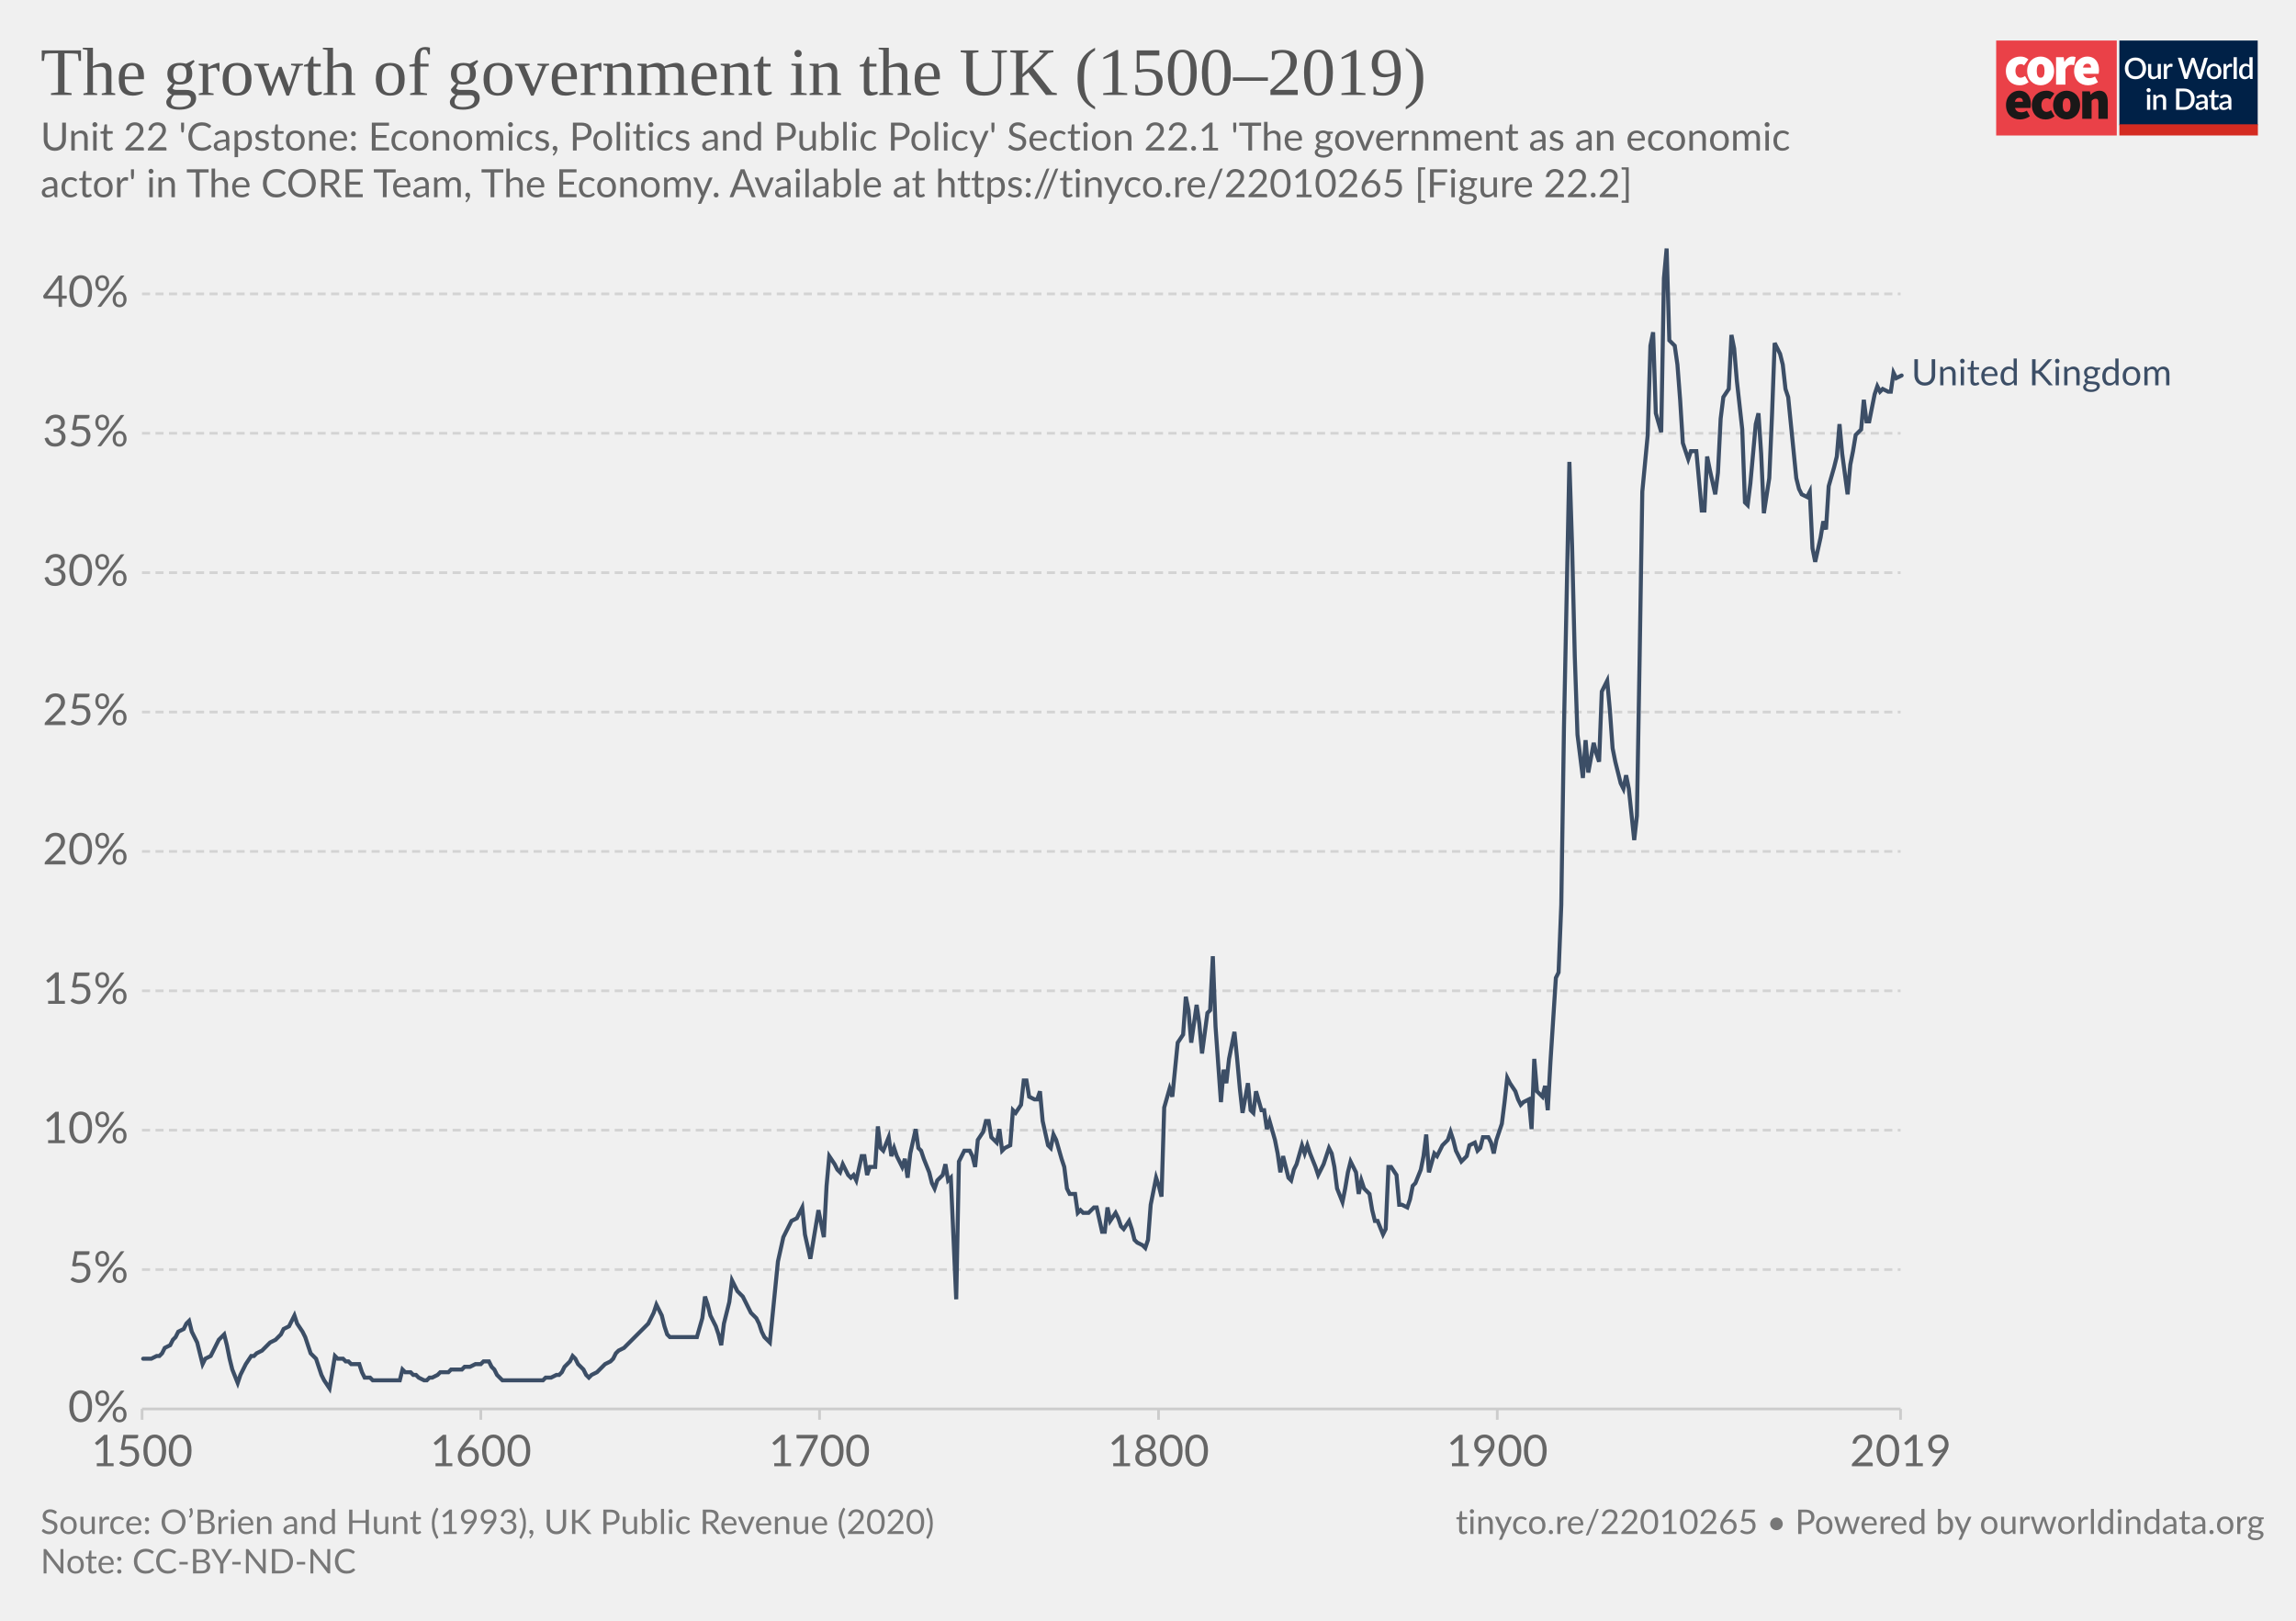
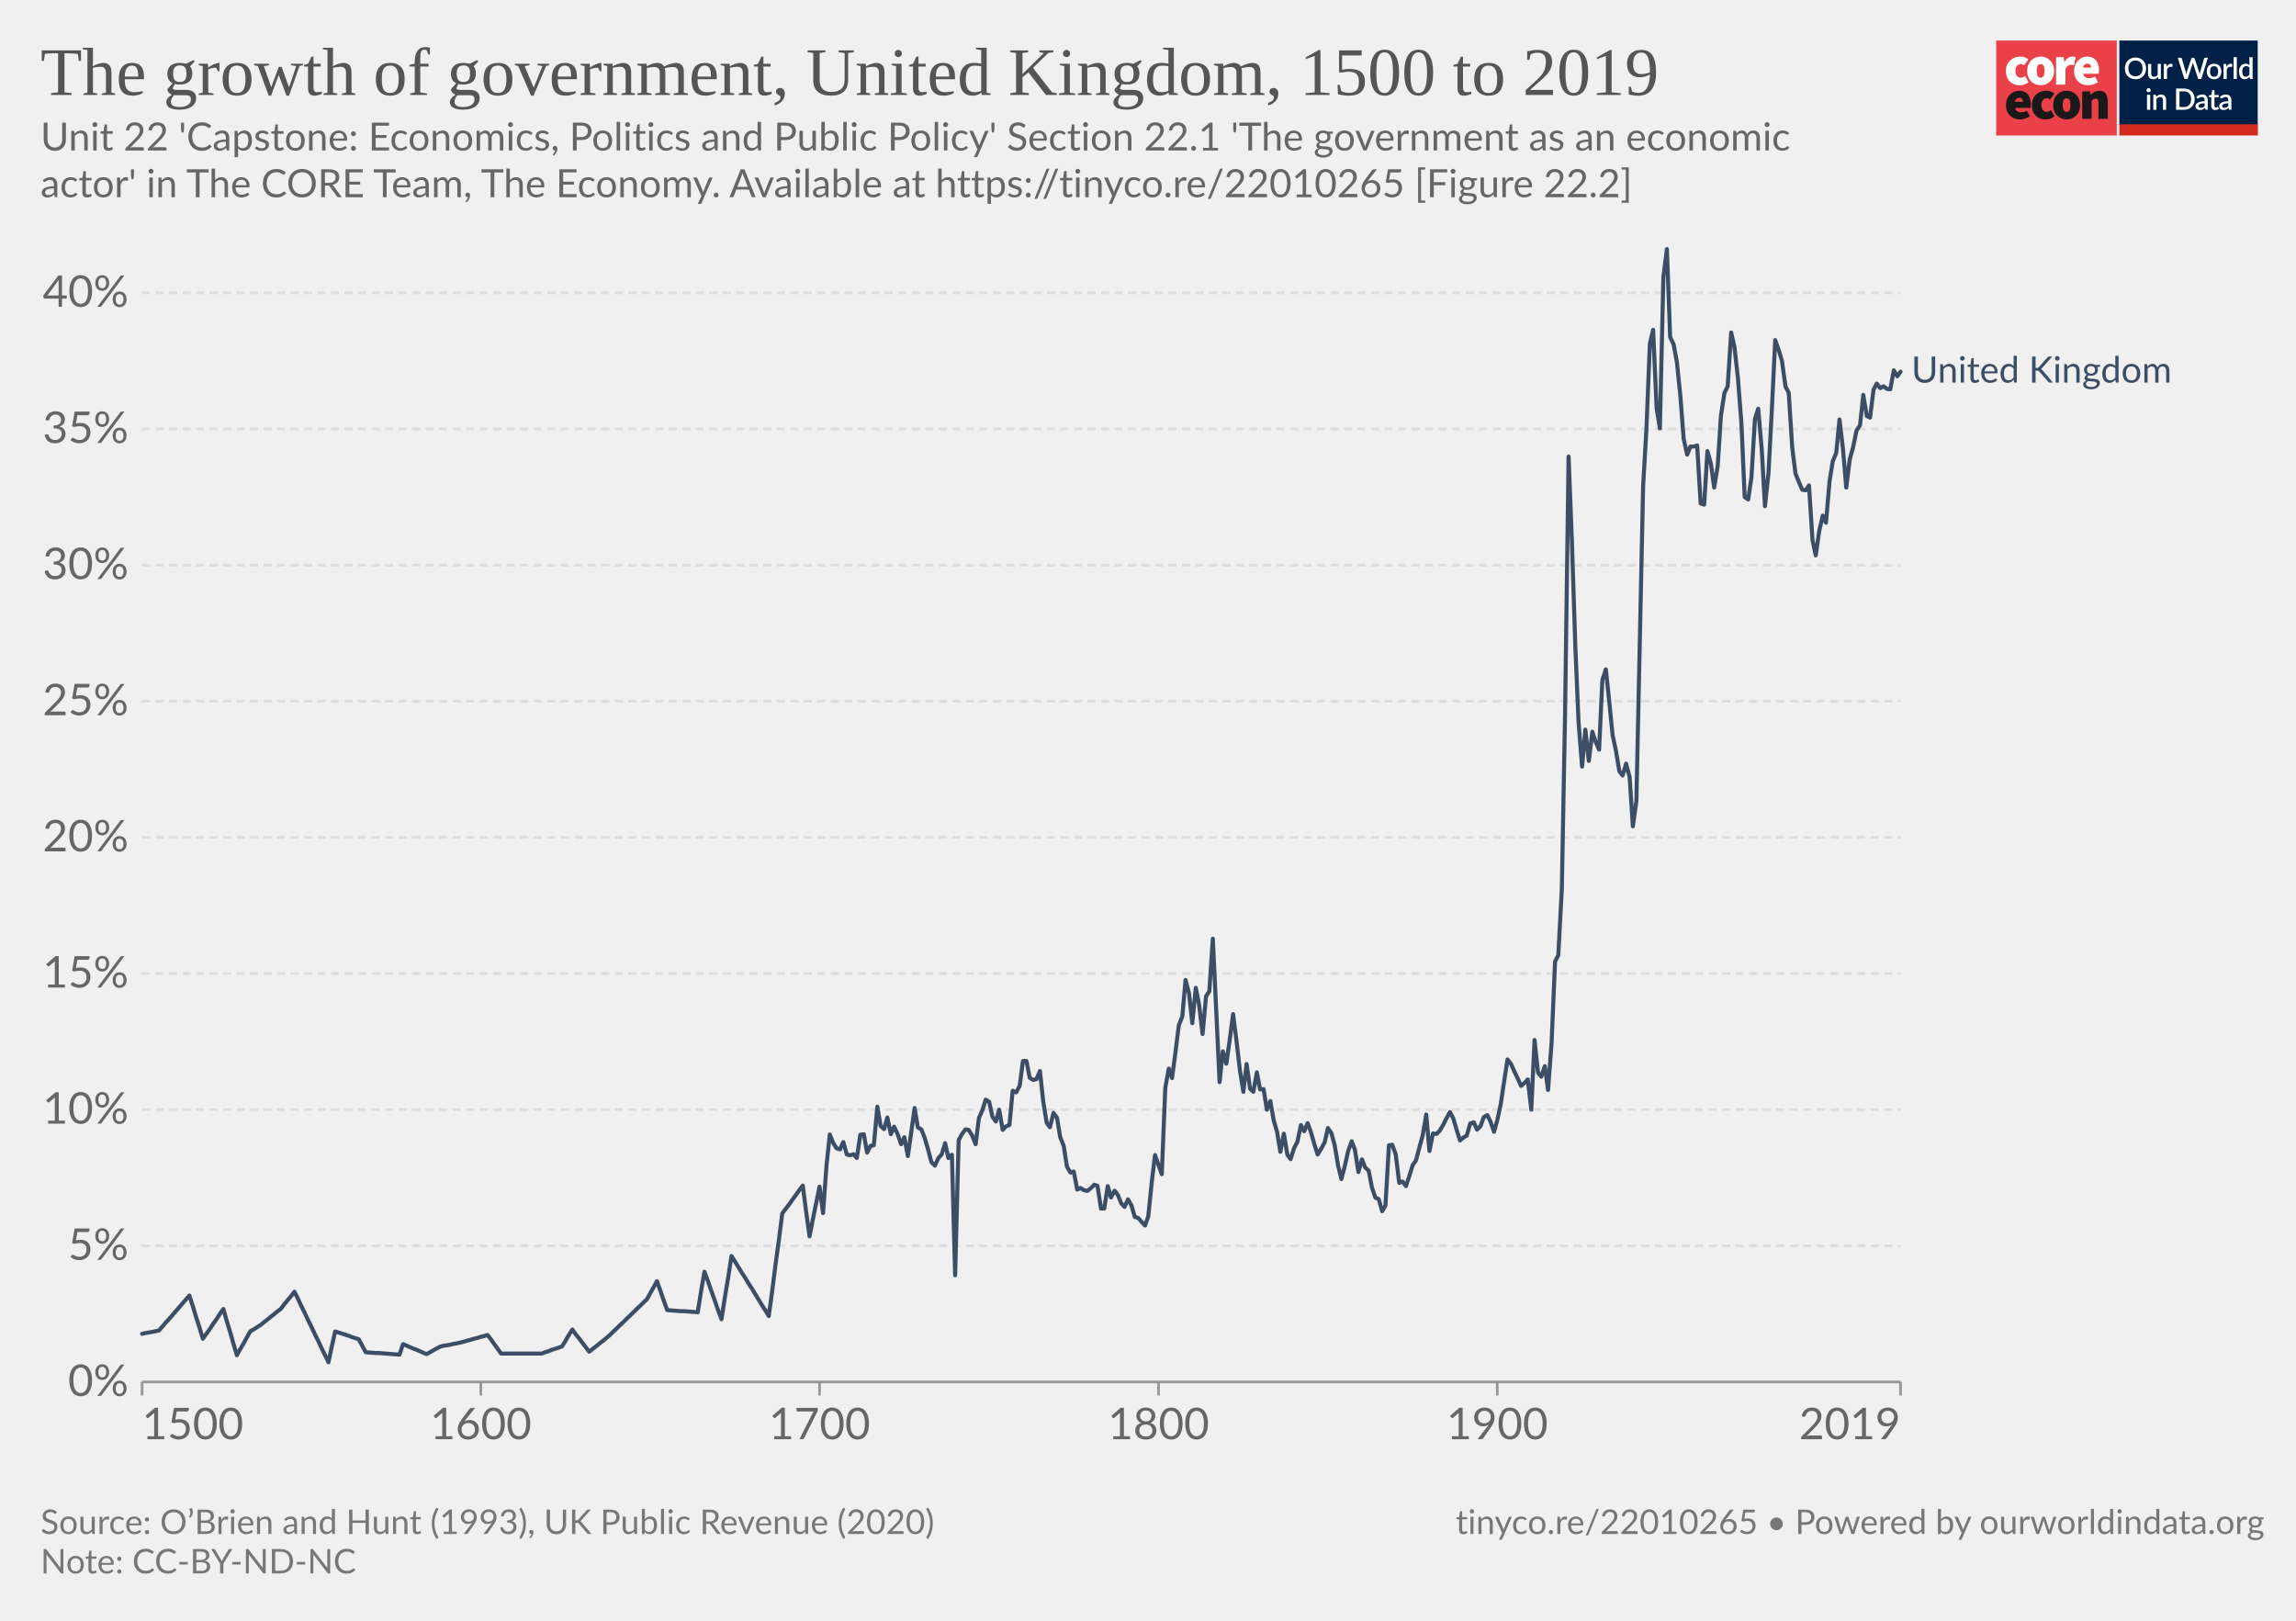
<svg xmlns="http://www.w3.org/2000/svg" version="1.1" style="background-color:#fff;-webkit-font-smoothing:antialiased" width="850" height="600" viewBox="0 0 850 600" font-family="Lato,'Helvetica Neue',Helvetica,Arial,sans-serif" font-size="18" text-rendering="optimizeLegibility">
  <g class="HeaderView">
    <g transform="matrix(.95 0 0 .95 739 15)">
-       <svg width="102" height="37" viewBox="0 0 102 37" fill="none">
+       <svg className="coreLogo" width="102" height="37" viewBox="0 0 102 37" fill="none">
        <path d="M47 0H0v37h47V0z" fill="#EA4148" />
        <path d="M3.78 11.85c0-3.55 2.67-5.6 5.68-5.6a4.63 4.63 0 013.09 1.1l-1.7 2.36c-.31-.32-.74-.5-1.18-.52-1.36 0-2.16 1.03-2.16 2.66 0 1.62.89 2.65 2.03 2.65a2.93 2.93 0 001.7-.69l1.4 2.4a5.29 5.29 0 01-3.52 1.24c-3 0-5.34-2.05-5.34-5.6z" fill="#fff" />
        <path d="M18.85 11.85c0-1.63-.42-2.66-1.52-2.66s-1.52 1.03-1.52 2.66c0 1.62.42 2.65 1.52 2.65s1.52-1.03 1.52-2.65zm-6.77 0c0-3.55 2.54-5.6 5.25-5.6 2.7 0 5.25 2.05 5.25 5.6s-2.54 5.6-5.25 5.6-5.25-2.05-5.25-5.6M23.34 6.5h2.97l.25 1.84h.09c.78-1.46 1.97-2.1 3-2.1.45-.02.9.05 1.32.22l-.6 3.16c-.38-.1-.78-.16-1.18-.17-.76 0-1.7.47-2.2 1.8v5.94h-3.65V6.5zm13.64 4.06c0-.81-.34-1.54-1.44-1.54-.8 0-1.49.47-1.7 1.54h3.14zm-6.6 1.29c0-3.47 2.49-5.6 5.07-5.6 3.13 0 4.62 2.3 4.62 5.17 0 .52-.05 1.03-.15 1.54h-6.04c.34 1.28 1.27 1.71 2.46 1.71a4.3 4.3 0 002.16-.64l1.18 2.18a7.08 7.08 0 01-3.85 1.24c-3.09 0-5.46-2.05-5.46-5.6" fill="#fff" />
        <path d="M10.43 23.87c0-.81-.34-1.54-1.44-1.54-.8 0-1.48.47-1.69 1.54h3.13zm-6.6 1.28c0-3.46 2.5-5.6 5.08-5.6 3.13 0 4.61 2.3 4.61 5.18 0 .51-.05 1.03-.15 1.54H7.34c.34 1.28 1.27 1.7 2.46 1.7.76-.01 1.5-.23 2.16-.63l1.18 2.18a7.08 7.08 0 01-3.85 1.24c-3.1 0-5.46-2.06-5.46-5.6m10.07-.01c0-3.55 2.67-5.6 5.68-5.6a4.63 4.63 0 013.09 1.11l-1.7 2.35c-.32-.31-.74-.5-1.18-.51-1.36 0-2.16 1.03-2.16 2.65 0 1.63.89 2.66 2.03 2.66a2.93 2.93 0 001.7-.69l1.39 2.4a5.29 5.29 0 01-3.51 1.24c-3 0-5.34-2.06-5.34-5.6" fill="#1A1818" />
        <path d="M28.97 25.15c0-1.62-.42-2.65-1.52-2.65s-1.52 1.03-1.52 2.65c0 1.63.42 2.66 1.52 2.66s1.52-1.03 1.52-2.66zm-6.77 0c0-3.55 2.54-5.6 5.25-5.6 2.7 0 5.25 2.05 5.25 5.6s-2.54 5.6-5.25 5.6-5.25-2.04-5.25-5.6m11.34-5.35h2.97l.25 1.29h.09a4.76 4.76 0 013.34-1.54c2.33 0 3.3 1.71 3.3 4.36v6.6h-3.64v-6.13c0-1.37-.34-1.7-1.06-1.7-.67 0-1.05.3-1.6.8v7.02h-3.65V19.8z" fill="#1A1818" />
        <path fill="#fff" d="M48 0h54v37H48z" />
        <path d="M48 0h53.93v33H48V0z" fill="#002147" />
        <path d="M58.42 10.86c0 .61-.1 1.18-.3 1.7a3.83 3.83 0 01-2.15 2.21c-.5.21-1.07.32-1.7.32-.6 0-1.17-.1-1.68-.32a3.9 3.9 0 01-2.15-2.21c-.2-.52-.3-1.09-.3-1.7 0-.61.1-1.18.3-1.7a3.93 3.93 0 012.15-2.22 4.38 4.38 0 011.69-.31c.62 0 1.18.1 1.69.31a3.79 3.79 0 012.15 2.22c.2.52.3 1.09.3 1.7zm-1.38 0c0-.48-.06-.9-.2-1.28A2.38 2.38 0 0055.43 8a2.97 2.97 0 00-1.14-.21c-.42 0-.8.07-1.15.21-.34.14-.63.35-.87.61a2.8 2.8 0 00-.56.97c-.13.38-.2.8-.2 1.28s.07.9.2 1.29a2.46 2.46 0 001.43 1.57c.35.14.73.2 1.15.2.42 0 .8-.06 1.15-.2a2.4 2.4 0 001.42-1.57c.13-.38.2-.81.2-1.29zm7.14-1.72V15h-.74c-.17 0-.27-.08-.32-.24l-.1-.54a3.42 3.42 0 01-.81.63 2.3 2.3 0 01-1.06.24c-.32 0-.6-.05-.85-.16a1.72 1.72 0 01-1-1.15 3.1 3.1 0 01-.12-.91V9.14h1.24v3.73c0 .4.09.7.27.92.18.22.46.32.83.32.27 0 .53-.06.76-.18.24-.13.46-.3.67-.52V9.13h1.23zm2.33 1.08c.18-.37.4-.66.66-.87.27-.22.58-.32.94-.32a1.34 1.34 0 01.66.17l-.09.93a.26.26 0 01-.07.14.2.2 0 01-.13.03c-.06 0-.14 0-.25-.03a1.62 1.62 0 00-.8.04c-.13.05-.25.13-.35.22-.1.1-.2.21-.28.35-.08.14-.15.3-.22.47V15h-1.24V9.13h.72c.13 0 .22.03.27.08.05.05.08.13.1.25l.08.76zm16-3.5L79.94 15h-1.21l-1.95-5.95a4.7 4.7 0 01-.12-.46 3.32 3.32 0 01-.13.46L74.57 15h-1.22l-2.57-8.28h1.13c.11 0 .2.03.28.09.08.05.14.12.16.22l1.56 5.3a6.11 6.11 0 01.16.8 10 10 0 01.2-.8l1.78-5.3a.48.48 0 01.16-.21.4.4 0 01.28-.1h.4c.11 0 .21.03.28.1.08.05.13.12.17.21l1.77 5.3.1.37.1.4a59.35 59.35 0 00.16-.76L81 7.03a.4.4 0 01.16-.22.49.49 0 01.3-.09h1.04zm2.41 2.32c.44 0 .83.07 1.18.22a2.49 2.49 0 011.47 1.55c.13.37.2.79.2 1.25 0 .47-.07.88-.2 1.26-.14.37-.33.69-.58.95a2.87 2.87 0 01-2.07.82c-.43 0-.83-.07-1.18-.22a2.55 2.55 0 01-1.47-1.55c-.14-.38-.2-.8-.2-1.26 0-.46.06-.88.2-1.25a2.55 2.55 0 011.47-1.55c.35-.15.75-.22 1.18-.22zm0 5.08c.53 0 .92-.18 1.18-.53.26-.36.4-.86.4-1.52s-.14-1.17-.4-1.53c-.26-.36-.65-.54-1.18-.54-.53 0-.93.18-1.2.54-.25.36-.38.87-.38 1.53s.13 1.16.39 1.52c.26.35.66.53 1.2.53zm4.86-3.9c.18-.37.4-.66.67-.87.26-.22.57-.32.93-.32a1.34 1.34 0 01.66.17l-.09.93a.26.26 0 01-.07.14.2.2 0 01-.13.03c-.06 0-.14 0-.25-.03a1.62 1.62 0 00-.8.04 1.29 1.29 0 00-.63.57c-.08.14-.15.3-.22.47V15H88.6V9.13h.72c.13 0 .22.03.27.08.05.05.08.13.1.25l.08.76zm4-3.73V15h-1.25V6.49h1.24zm4.91 4.09a1.45 1.45 0 00-1.24-.6c-.48 0-.86.18-1.13.54-.27.35-.4.87-.4 1.56 0 .37.02.67.08.93.07.25.15.46.27.62.11.16.25.28.42.35.16.08.35.11.56.11.31 0 .58-.07.8-.2.24-.14.45-.33.64-.58v-2.73zm1.24-4.09V15h-.75c-.16 0-.27-.08-.31-.24l-.11-.63c-.25.28-.53.52-.84.7-.31.17-.67.26-1.09.26a1.96 1.96 0 01-1.59-.78 2.73 2.73 0 01-.44-.94 4.86 4.86 0 01.01-2.5c.12-.37.3-.7.51-.96a2.3 2.3 0 011.85-.88c.34 0 .63.05.88.16.24.11.45.26.64.46V6.49h1.24zm-39.9 14.65V27h-1.24v-5.86h1.24zm.2-1.78c0 .12-.02.22-.06.32a.83.83 0 01-1.34.26.8.8 0 01-.24-.58c0-.11.02-.22.06-.32a.89.89 0 01.43-.43.76.76 0 01.64 0 .81.81 0 01.45.43c.04.1.06.2.06.32zm2.16 2.55a3.67 3.67 0 01.83-.63 2.32 2.32 0 011.9-.08c.24.11.45.26.61.46.17.2.3.43.38.7.09.28.13.58.13.9V27H65v-3.73c0-.4-.1-.7-.28-.92-.18-.22-.45-.33-.83-.33-.27 0-.53.06-.77.19-.23.13-.45.3-.66.52V27h-1.23v-5.86h.74c.17 0 .28.07.33.23l.08.54zm14.96.95c0 .61-.1 1.17-.3 1.68a3.78 3.78 0 01-2.15 2.16c-.5.2-1.07.3-1.69.3H70.1v-8.28h3.12c.62 0 1.19.1 1.7.3a3.71 3.71 0 012.14 2.16c.2.5.3 1.07.3 1.68zm-1.37 0c0-.48-.07-.9-.2-1.28a2.6 2.6 0 00-.55-.96 2.35 2.35 0 00-.87-.6 2.97 2.97 0 00-1.15-.21h-1.77v6.1h1.77c.43 0 .81-.07 1.15-.2a2.42 2.42 0 001.42-1.56c.13-.38.2-.81.2-1.29zm5.27 1.58a7.5 7.5 0 00-1.12.1c-.3.06-.55.13-.73.22a.97.97 0 00-.41.3.68.68 0 00-.12.4c0 .13.02.25.06.35.05.1.1.18.18.24.08.06.18.1.28.14a1.78 1.78 0 001.18-.14c.23-.12.46-.3.68-.53v-1.08zm-3.28-2.49a3.36 3.36 0 012.37-.92c.34 0 .63.05.9.16a1.83 1.83 0 011.06 1.18c.1.27.15.57.15.9V27h-.55a.56.56 0 01-.27-.05.42.42 0 01-.16-.23l-.12-.47-.44.36c-.15.1-.3.2-.46.26a2.77 2.77 0 01-1.75.12c-.2-.06-.38-.16-.53-.29a1.46 1.46 0 01-.48-1.18c0-.23.06-.45.18-.66.12-.22.32-.41.6-.58a4 4 0 011.1-.43 8.03 8.03 0 011.68-.19v-.39c0-.42-.1-.73-.27-.94-.18-.2-.45-.3-.8-.3-.23-.01-.43.02-.6.08a6.05 6.05 0 00-.74.39.54.54 0 01-.28.08.38.38 0 01-.22-.06.6.6 0 01-.15-.17l-.22-.4zm7.38 5.14c-.48 0-.86-.13-1.12-.4-.26-.28-.4-.67-.4-1.17v-3.41h-.64a.27.27 0 01-.18-.07c-.05-.04-.07-.11-.07-.2v-.5l.95-.14.27-1.7a.31.31 0 01.1-.15c.04-.04.1-.06.18-.06h.63v1.93h1.63v.89h-1.63v3.33c0 .2.05.37.16.48.1.11.24.17.41.17a.79.79 0 00.43-.12 4 4 0 00.12-.08.2.2 0 01.11-.04c.07 0 .13.04.17.11l.37.6c-.2.18-.42.3-.68.4a2.5 2.5 0 01-.8.13zm5.11-2.65a7.5 7.5 0 00-1.11.1 3 3 0 00-.74.22.97.97 0 00-.4.3.68.68 0 00-.13.4c0 .13.02.25.06.35.05.1.11.18.19.24s.17.1.28.14a1.78 1.78 0 001.18-.14c.23-.12.45-.3.67-.53v-1.08zm-3.28-2.49a3.36 3.36 0 012.37-.92c.34 0 .64.05.9.16.27.11.49.26.66.46.18.2.32.44.41.72.1.27.14.57.14.9V27h-.55a.56.56 0 01-.27-.05c-.06-.04-.11-.11-.15-.23l-.12-.47-.45.36c-.14.1-.3.2-.45.26a2.77 2.77 0 01-1.75.12c-.2-.06-.38-.16-.53-.29a1.46 1.46 0 01-.49-1.18c0-.23.06-.45.18-.66.12-.22.32-.41.6-.58.28-.17.65-.31 1.1-.43a8.03 8.03 0 011.68-.19v-.39c0-.42-.09-.73-.27-.94-.18-.2-.44-.3-.8-.3a1.5 1.5 0 00-.59.08 6.09 6.09 0 00-.74.39.54.54 0 01-.29.08.38.38 0 01-.22-.06.6.6 0 01-.14-.17l-.23-.4z" fill="#fff" />
        <path fill="#D42B21" d="M48 32.65h54V37H48z" />
      </svg>
    </g>
-     <a href="https://ourworldindata.org/grapher/the-growth-of-government-in-the-uk?tab=chart&amp;stackMode=absolute&amp;time=1500..latest&amp;region=World" target="_blank" rel="noopener" font-family="&quot;Playfair Display&quot;,Georgia,&quot;Times New Roman&quot;,serif">
+     <a href="https://ourworldindata.org/grapher/the-growth-of-government-in-the-uk" target="_blank" rel="noopener" font-family="&quot;Playfair Display&quot;,Georgia,&quot;Times New Roman&quot;,serif">
      <text font-size="25.2" x="15" y="35.2" fill="#555">
-         <tspan x="15" y="35.16">The growth of government in the UK (1500–2019)</tspan>
+         <tspan x="15" y="35.16">The growth of government, United Kingdom, 1500 to 2019</tspan>
      </text>
    </a>
    <text font-size="14.4" x="15" y="55.7" fill="#666">
      <tspan x="15" y="55.72">Unit 22 'Capstone: Economics, Politics and Public Policy' Section 22.1 'The government as an economic</tspan>
      <tspan x="15" y="73">actor' in The CORE Team, The Economy. Available at https://tinyco.re/22010265 [Figure 22.2]</tspan>
    </text>
  </g>
  <g class="LineChart">
    <defs>
      <clipPath id="a">
-         <path d="M42.56 0h830v901.2h-830z" />
+         <path d="M42.56 82.2h840v460.6h-840z" />
      </clipPath>
    </defs>
    <g class="DualAxisView">
      <g class="HorizontalAxis">
-         <path stroke="#ccc" d="M52.6 521.6v4M178 521.6v4M303.4 521.6v4M428.9 521.6v4M554.3 521.6v4M703.6 521.6v4" />
-         <text x="52.6" y="542.8" fill="#666" text-anchor="middle" font-size="16.2">1500</text>
-         <text x="178" y="542.8" fill="#666" text-anchor="middle" font-size="16.2">1600</text>
-         <text x="303.4" y="542.8" fill="#666" text-anchor="middle" font-size="16.2">1700</text>
-         <text x="428.9" y="542.8" fill="#666" text-anchor="middle" font-size="16.2">1800</text>
-         <text x="554.3" y="542.8" fill="#666" text-anchor="middle" font-size="16.2">1900</text>
-         <text x="703.6" y="542.8" fill="#666" text-anchor="middle" font-size="16.2">2019</text>
+         <path stroke="#999" d="M52.6 511.6v5M703.6 511.6v5M178 511.6v5M303.4 511.6v5M428.9 511.6v5M554.3 511.6v5" />
+         <text x="52.56" y="532.8" fill="#666" text-anchor="start" font-size="16.2">1500</text>
+         <text x="703.61" y="532.8" fill="#666" text-anchor="end" font-size="16.2">2019</text>
+         <text x="178" y="532.8" fill="#666" text-anchor="middle" font-size="16.2">1600</text>
+         <text x="303.4" y="532.8" fill="#666" text-anchor="middle" font-size="16.2">1700</text>
+         <text x="428.9" y="532.8" fill="#666" text-anchor="middle" font-size="16.2">1800</text>
+         <text x="554.3" y="532.8" fill="#666" text-anchor="middle" font-size="16.2">1900</text>
      </g>
-       <g class="VerticalAxis" fill="#666" dominant-baseline="middle" text-anchor="end" font-size="16.2">
-         <text x="47.56" y="521.6">0%</text>
-         <text x="47.56" y="470">5%</text>
-         <text x="47.56" y="418.4">10%</text>
-         <text x="47.56" y="366.8">15%</text>
-         <text x="47.56" y="315.2">20%</text>
-         <text x="47.56" y="263.6">25%</text>
-         <text x="47.56" y="212">30%</text>
-         <text x="47.56" y="160.4">35%</text>
-         <text x="47.56" y="108.8">40%</text>
+       <g class="VerticalAxis" text-anchor="end" fill="#666" font-size="16.2">
+         <text x="47.56" y="511.6" dy=".32em">0%</text>
+         <text x="47.56" y="461.2" dy=".32em">5%</text>
+         <text x="47.56" y="410.8" dy=".32em">10%</text>
+         <text x="47.56" y="360.4" dy=".32em">15%</text>
+         <text x="47.56" y="310" dy=".32em">20%</text>
+         <text x="47.56" y="259.6" dy=".32em">25%</text>
+         <text x="47.56" y="209.2" dy=".32em">30%</text>
+         <text x="47.56" y="158.8" dy=".32em">35%</text>
+         <text x="47.56" y="108.4" dy=".32em">40%</text>
      </g>
      <g class="AxisGridLines horizontalLines">
-         <path stroke="#ccc" d="M52.56 521.6h651.05" />
-         <path stroke="#d3d3d3" stroke-dasharray="3,2" d="M52.56 470h651.05M52.56 418.4h651.05M52.56 366.8h651.05M52.56 315.2h651.05M52.56 263.6h651.05M52.56 212h651.05M52.56 160.4h651.05M52.56 108.8h651.05" />
+         <path stroke="#999" d="M52.56 511.6h651.05" />
+         <path stroke="#ddd" stroke-dasharray="3,2" d="M52.56 461.2h651.05M52.56 410.8h651.05M52.56 360.4h651.05M52.56 310h651.05M52.56 259.6h651.05M52.56 209.2h651.05M52.56 158.8h651.05M52.56 108.4h651.05" />
      </g>
    </g>
    <g clip-path="url(#a)">
      <g class="LineLabels" cursor="default">
        <g class="legendMark">
-           <text font-size="13.5" x="707.6" y="142.7" fill="#3C4E66">
-             <tspan x="707.61" y="142.65">United Kingdom</tspan>
+           <text font-size="13.5" x="707.6" y="141.7" fill="#3C4E66">
+             <tspan x="707.61" y="141.65">United Kingdom</tspan>
          </text>
        </g>
      </g>
      <g class="Lines">
-         <g class="key-United-Kingdom_0">
-           <path stroke="#3C4E66" stroke-linecap="round" d="M53 503h3l2-1h1l1-1 1-2 2-1 1-2 1-1 1-2 2-1 1-2 1-1 1 4 2 4 1 4 1 4 1-2 2-1 1-2 1-2 1-2 2-2 1 4 1 5 1 4 2 5 1-3 1-2 1-2 2-3h1l1-1 2-1 1-1 1-1 1-1 2-1 1-1 1-1 1-2 2-1 1-2 1-2 1 3 2 3 1 2 1 3 1 3 2 2 1 3 1 3 1 2 2 3 1-6 1-6 1 1h2l1 1h1l1 1h3l1 3 1 2h2l1 1h10l1-4 1 1h2l1 1h1l1 1 2 1h1l1-1h1l2-1 1-1h3l1-1h4l1-1h2l2-1h2l1-1h2l1 2 1 1 1 2 2 2h15l1-1h2l2-1h1l1-1 1-2 2-2 1-2 1 1 1 2 2 2 1 2 1 1 1-1 2-1 1-1 1-1 1-1 2-1 1-1 1-2 1-1 2-1 1-1 1-1 2-2 1-1 1-1 1-1 2-2 1-2 1-2 1-3 2 4 1 4 1 3 1 1h10l2-7 1-8 1 3 1 4 2 4 1 3 1 4 1-8 2-8 1-8 1 2 1 2 2 2 1 2 1 2 1 2 2 2 1 2 1 3 1 2 2 2 1-10 1-10 1-10 2-9 1-2 1-2 1-2 2-1 1-2 1-2 1 10 2 9 1-6 1-6 1-6 2 10 1-19 1-11 2 3 1 2 1 1 1-3 2 4 1 1 1-1 1 2 2-9h1l1 7 1-3h2l1-15 1 8 1 1 2-5 1 7 1-3 1 3 2 4 1-3 1 7 1-9 2-9 1 7 1 1 1 3 2 5 1 4 1 2 1-3 2-2 1-4 1 6 1-1 2 45 1-51 1-2 1-2h2l1 2 1 4 1-10 2-3 1-4h1l1 6 2 2 1-5 1 8 1-1 2-1 1-13 1 1 2-3 1-9h1l1 6 2 1h1l1-3 1 11 2 9 1 1 1-5 1 2 2 7 1 3 1 8 1 2h2l1 7 1-1 1 1h2l1-1 1-1h1l2 9h1l1-9 1 5 2-3 1 2 1 3 1 1 2-3 1 3 1 4 1 1 2 1 1 1 1-3 1-13 2-10 1 3 1 4 1-33 2-7 1 3 1-10 1-10 2-3 1-14 1 5 1 12 2-14 1 7 1 11 2-15 1-1 1-20 1 26 2 28 1-12 1 5 1-9 2-10 1 10 1 11 1 9 2-11 1 10 1 1 1-8 2 7h1l1 7 1-3 2 7 1 5 1 7 1-6 2 8 1 1 1-4 1-2 2-7 1 3 1-3 1 3 2 5 1 3 1-2 1-2 2-6 1 2 1 5 1 8 2 5 1-5 1-6 1-4 2 4 1 8 1-5 1 3 2 2 1 6 1 4h1l2 5 1-2 1-23h1l2 3 1 11h1l2 1 1-3 1-5 1-1 2-5 1-5 1-8 1 14 2-7 1 1 1-2 1-2 2-2 1-3 1 3 1 4 2 4 1-1 1-1 1-4 2-1 1 3 1-1 1-4h2l1 2 1 4 1-5 2-6 1-8 1-9 1 2 2 3 1 3 1 2 1-1 2-1 1 11 1-26 1 12 2 2 1-4 1 9 1-18 2-31 1-2 1-25 1-66 2-98 1 31 1 41 1 29 2 16 1-14 1 12 2-11 1 4 1 3 1-26 2-4 1 11 1 14 1 5 2 8 1 2 1-5 1 5 2 19 1-9 1-58 1-62 2-21 1-33 1-5 1 30 2 7 1-57 1-11 1 34 2 2 1 7 1 13 1 16 2 6 1-3h2l2 22h1l1-20 1 5 2 9 1-8 1-20 1-8 2-3 1-20 1 5 1 12 2 18 1 27 1 1 1-8 2-22 1-4 1 15 1 22 2-13 1-23 1-27 2 4 1 4 1 9 1 3 2 20 1 10 1 4 1 2 2 1 1-2 1 21 1 5 2-9 1-6 1 3 1-16 2-7 1-4 1-12 1 11 2 15 1-11 1-5 1-6 2-2 1-11 1 8h1l2-10 1-3 1 2 1-1 2 1h1l1-7 1 2 2-1" fill="none" stroke-width="1.5" />
+         <g>
+           <path stroke-linecap="round" stroke-linejoin="round" stroke="#ddd" d="M52.6 493.8l1.2-.3 1.3-.2 1.2-.2 1.3-.3 1.2-.2 1.3-1.5 1.2-1.4 1.3-1.4 1.3-1.5 1.2-1.4 1.3-1.5 1.2-1.4 1.3-1.5 1.2-1.4 1.3 4 1.2 4 1.3 4 1.2 4 1.3-1.8 1.3-1.8 1.2-1.9 1.3-1.8 1.2-1.9 1.3-1.8 1.2 4.3 1.3 4.2 1.2 4.3 1.3 4.3 1.2-2.2 1.3-2.2 1.2-2.2 1.3-2.3 1.3-.7 1.2-.8 1.3-.8 1.2-1 1.3-1 1.2-1 1.3-1 1.2-1 1.3-1 1.2-1.6 1.3-1.6 1.3-1.5 1.2-1.6 1.3 2.6 1.2 2.6 1.3 2.6 1.2 2.6 1.3 2.6 1.2 2.6 1.3 2.6 1.2 2.6 1.3 2.6 1.3 2.7 1.2-5.7 1.3-5.7 1.2.4 1.3.4 1.2.4 1.3.4 1.2.5 1.3.4 1.2.4 1.3 2.4 1.3 2.4 1.2.1 1.3.1 1.2.1h1.3l1.2.1 1.3.1 1.2.1 1.3.1 1.2.1 1.3.1 1.3-3.9 1.2.5 1.3.6 1.2.5 1.3.5 1.2.5 1.3.6 1.2.5 1.3-.7 1.2-.7 1.3-.7 1.3-.7 1.2-.3 1.3-.2 1.2-.2 1.3-.3 1.2-.2 1.3-.3 1.2-.3 1.3-.4 1.2-.3 1.3-.4 1.3-.3 1.2-.4 1.3-.3 1.2-.4 1.3 1.7 1.2 1.7 1.3 1.8 1.2 1.7h15.1l1.2-.5 1.3-.4 1.2-.5 1.3-.4 1.3-.4 1.2-.5 1.3-2.1 1.2-2.1 1.3-2 1.2 1.7 1.3 1.6 1.2 1.6 1.3 1.7 1.2 1.6 1.3-1 1.3-1 1.2-1 1.3-1 1.2-1 1.3-1.1 1.2-1.2 1.3-1.2 1.2-1.2 1.3-1.2 1.2-1.2 1.3-1.2 1.3-1.3 1.2-1.2 1.3-1.2 1.2-1.2 1.3-1.2 1.2-2.2 1.3-2.3 1.2-2.2 1.3 3.6 1.2 3.5 1.3 3.6 1.3.1 1.2.1 1.3.1 1.2.1h1.3l1.2.1 1.3.1 1.2.1 1.3.1 1.2-7.5 1.3-7.5 1.3 3.5 1.2 3.5 1.3 3.6 1.2 3.5 1.3 3.5 1.2-7.8 1.3-7.8 1.2-7.8 1.3 2 1.2 2 1.3 2.1 1.3 2 1.2 2 1.3 2 1.2 2 1.3 2.1 1.2 2 1.3 2 1.2 2 1.3-9.5 1.2-9.5 1.3-9.5 1.2-9.5 1.3-1.7 1.3-1.7 1.2-1.7 1.3-1.8 1.2-1.7 1.3-1.7 1.2 9.4 1.3 9.4 1.2-6.2 1.3-6.3 1.2-5.9 1.3 9.8 1.3-17.9 1.2-11.2 1.3 3.2 1.2 1.9 1.3.4 1.2-2.7 1.3 4.6 1.2.3 1.3-.4 1.2 1.4 1.3-8.6 1.3-.2 1.2 6.8 1.3-2.5 1.2-.2 1.3-14.3 1.2 7.1 1.3 1.2 1.2-4.3 1.3 6.2 1.2-2.8 1.3 2.7 1.3 3.8 1.2-2.6 1.3 7 1.2-8.5 1.3-9.3 1.2 7.2 1.3.7 1.2 3.1 1.3 4.4 1.2 4.6 1.3 1.3 1.3-2.8 1.2-1.3 1.3-4.2 1.2 5.5 1.3-1.2 1.2 44.6 1.3-50 1.2-2.2 1.3-1.8 1.2.2 1.3 2.1 1.3 3.2 1.2-9.7 1.3-2.9 1.2-3.9 1.3.8 1.2 5.5 1.3 1.8 1.2-4.4 1.3 7.5 1.2-1.3 1.3-.5 1.2-12.7 1.3.6 1.3-2.4 1.2-9.2h1.3l1.2 6.2 1.3.8 1.2-.3 1.3-3 1.2 11.2 1.3 8 1.2 1.6 1.3-5.3 1.3 1.8 1.2 7.2 1.3 3.2 1.2 7.7 1.3 2.2 1.2-.4 1.3 6.7 1.2-.6 1.3.8 1.2.3 1.3-1 1.3-1.3 1.2.4 1.3 8.4h1.2l1.3-8.3 1.2 4.2 1.3-2.5 1.2 1.5 1.3 3.2 1.2 1.3 1.3-2.8 1.3 2.3 1.2 4.2 1.3.4 1.2 1.4 1.3 1.4 1.2-3.4 1.3-12.8 1.2-9.9 1.3 3.7 1.2 3.4 1.3-32 1.3-7.1 1.2 3.5 1.3-9.8 1.2-9.7 1.3-3.3 1.2-13.5 1.3 5 1.2 11 1.3-13.1 1.2 6.1 1.3 11 1.3-14 1.2-1.8 1.3-19.5 1.2 25.4 1.3 27.7 1.2-11.4 1.3 4.6 1.2-8.5 1.3-9.9 1.2 9.4L459 396l1.3 8.2 1.2-10.3 1.3 9.2 1.2 1.1 1.3-7.2 1.2 6.3 1.3-.1 1.2 7.6 1.3-3.2 1.2 7 1.3 4.5 1.2 7.3 1.3-6.7 1.3 7.8 1.2 1.6 1.3-4.1 1.2-2.3 1.3-6.2 1.2 2.3 1.3-3 1.2 3.3 1.3 4.5 1.2 3.8 1.3-2.1 1.3-2.4 1.2-5.3 1.3 1.9 1.2 4.4 1.3 7.7 1.2 4.9 1.3-5 1.2-5.4 1.3-3.6 1.2 3.1 1.3 8.3 1.3-4.7 1.2 3 1.3 1.2 1.2 6.2 1.3 3.8 1.2.5 1.3 4.5 1.2-2.1 1.3-22.3 1.2-.2 1.3 3.5 1.3 10.6 1.2-.5 1.3 1.7 1.2-3.6 1.3-4.2 1.2-1.7 1.3-4.9 1.2-4.4 1.3-7.7 1.2 13.5 1.3-6.5 1.3.2 1.2-1.2 1.3-2.2 1.2-2.4 1.3-2.3 1.2 2.3 1.3 4.4 1.2 3.8 1.3-1.1 1.2-.7 1.3-4.5 1.3-.4 1.2 2.7 1.3-1.3 1.2-3.3 1.3-.8 1.2 2.4 1.3 3.8 1.2-4.3 1.3-6 1.2-8.1 1.3-8.4 1.3 1.7 1.2 2.7 1.3 2.7 1.2 2.7 1.3-1.1 1.2-1.3 1.3 11.2 1.2-25.8 1.3 12.1 1.2 1.5 1.3-3.9 1.2 8.8 1.3-17.3 1.3-30.2 1.2-2.4 1.3-24.5 1.2-64.7 1.3-95.4 1.2 30.4 1.3 40 1.2 28 1.3 16.4 1.2-13.7 1.3 11.6 1.3-10.8 1.2 3.7 1.3 2.9 1.2-25.7 1.3-4 1.2 11.3 1.3 13.1 1.2 5.5 1.3 7.8 1.2 1.6 1.3-4.4 1.3 5 1.2 18.2 1.3-9.3 1.2-55.8 1.3-60.8 1.2-20.8 1.3-32 1.2-5.1 1.3 29.1 1.2 7.4 1.3-56.1 1.3-10.3 1.2 32.6 1.3 2.7 1.2 6.6 1.3 12.6 1.2 15.7 1.3 5.9 1.2-3h1.3l1.2-.4 1.3 21.5 1.3.4 1.2-19.8 1.3 4.7 1.2 8.8 1.3-7.9 1.2-18.7 1.3-8.4 1.2-2.5 1.3-19.9 1.2 5.3 1.3 11.6 1.3 16.9 1.2 27.1 1.3.9 1.2-8.2 1.3-21.7 1.2-3.7 1.3 14.8 1.2 21.3 1.3-12.2 1.2-22.4 1.3-26.9 1.3 3.7 1.2 4 1.3 9.5 1.2 2.3 1.3 20.3 1.2 9.6 1.3 3.2 1.2 2.8 1.3.2 1.2-1.8 1.3 20.2 1.2 5.7 1.3-9.1 1.3-5.6 1.2 2.6 1.3-15.2 1.2-7.5 1.3-3.2 1.2-12.3 1.3 11 1.2 14.2 1.3-10.5 1.2-4.3 1.3-6.3 1.3-2 1.2-11.2 1.3 7.8 1.2.6 1.3-10.3 1.2-2.3 1.3 1.7 1.2-.7 1.3 1 1.2.1 1.3-7 1.3 2.2 1.2-1.7" fill="none" stroke-width="1" />
+         </g>
+         <g>
+           <path stroke="#3C4E66" stroke-linecap="round" stroke-linejoin="round" d="M52.6 493.8l1.2-.3 1.3-.2 1.2-.2 1.3-.3 1.2-.2 1.3-1.5 1.2-1.4 1.3-1.4 1.3-1.5 1.2-1.4 1.3-1.5 1.2-1.4 1.3-1.5 1.2-1.4 1.3 4 1.2 4 1.3 4 1.2 4 1.3-1.8 1.3-1.8 1.2-1.9 1.3-1.8 1.2-1.9 1.3-1.8 1.2 4.3 1.3 4.2 1.2 4.3 1.3 4.3 1.2-2.2 1.3-2.2 1.2-2.2 1.3-2.3 1.3-.7 1.2-.8 1.3-.8 1.2-1 1.3-1 1.2-1 1.3-1 1.2-1 1.3-1 1.2-1.6 1.3-1.6 1.3-1.5 1.2-1.6 1.3 2.6 1.2 2.6 1.3 2.6 1.2 2.6 1.3 2.6 1.2 2.6 1.3 2.6 1.2 2.6 1.3 2.6 1.3 2.7 1.2-5.7 1.3-5.7 1.2.4 1.3.4 1.2.4 1.3.4 1.2.5 1.3.4 1.2.4 1.3 2.4 1.3 2.4 1.2.1 1.3.1 1.2.1h1.3l1.2.1 1.3.1 1.2.1 1.3.1 1.2.1 1.3.1 1.3-3.9 1.2.5 1.3.6 1.2.5 1.3.5 1.2.5 1.3.6 1.2.5 1.3-.7 1.2-.7 1.3-.7 1.3-.7 1.2-.3 1.3-.2 1.2-.2 1.3-.3 1.2-.2 1.3-.3 1.2-.3 1.3-.4 1.2-.3 1.3-.4 1.3-.3 1.2-.4 1.3-.3 1.2-.4 1.3 1.7 1.2 1.7 1.3 1.8 1.2 1.7h15.1l1.2-.5 1.3-.4 1.2-.5 1.3-.4 1.3-.4 1.2-.5 1.3-2.1 1.2-2.1 1.3-2 1.2 1.7 1.3 1.6 1.2 1.6 1.3 1.7 1.2 1.6 1.3-1 1.3-1 1.2-1 1.3-1 1.2-1 1.3-1.1 1.2-1.2 1.3-1.2 1.2-1.2 1.3-1.2 1.2-1.2 1.3-1.2 1.3-1.3 1.2-1.2 1.3-1.2 1.2-1.2 1.3-1.2 1.2-2.2 1.3-2.3 1.2-2.2 1.3 3.6 1.2 3.5 1.3 3.6 1.3.1 1.2.1 1.3.1 1.2.1h1.3l1.2.1 1.3.1 1.2.1 1.3.1 1.2-7.5 1.3-7.5 1.3 3.5 1.2 3.5 1.3 3.6 1.2 3.5 1.3 3.5 1.2-7.8 1.3-7.8 1.2-7.8 1.3 2 1.2 2 1.3 2.1 1.3 2 1.2 2 1.3 2 1.2 2 1.3 2.1 1.2 2 1.3 2 1.2 2 1.3-9.5 1.2-9.5 1.3-9.5 1.2-9.5 1.3-1.7 1.3-1.7 1.2-1.7 1.3-1.8 1.2-1.7 1.3-1.7 1.2 9.4 1.3 9.4 1.2-6.2 1.3-6.3 1.2-5.9 1.3 9.8 1.3-17.9 1.2-11.2 1.3 3.2 1.2 1.9 1.3.4 1.2-2.7 1.3 4.6 1.2.3 1.3-.4 1.2 1.4 1.3-8.6 1.3-.2 1.2 6.8 1.3-2.5 1.2-.2 1.3-14.3 1.2 7.1 1.3 1.2 1.2-4.3 1.3 6.2 1.2-2.8 1.3 2.7 1.3 3.8 1.2-2.6 1.3 7 1.2-8.5 1.3-9.3 1.2 7.2 1.3.7 1.2 3.1 1.3 4.4 1.2 4.6 1.3 1.3 1.3-2.8 1.2-1.3 1.3-4.2 1.2 5.5 1.3-1.2 1.2 44.6 1.3-50 1.2-2.2 1.3-1.8 1.2.2 1.3 2.1 1.3 3.2 1.2-9.7 1.3-2.9 1.2-3.9 1.3.8 1.2 5.5 1.3 1.8 1.2-4.4 1.3 7.5 1.2-1.3 1.3-.5 1.2-12.7 1.3.6 1.3-2.4 1.2-9.2h1.3l1.2 6.2 1.3.8 1.2-.3 1.3-3 1.2 11.2 1.3 8 1.2 1.6 1.3-5.3 1.3 1.8 1.2 7.2 1.3 3.2 1.2 7.7 1.3 2.2 1.2-.4 1.3 6.7 1.2-.6 1.3.8 1.2.3 1.3-1 1.3-1.3 1.2.4 1.3 8.4h1.2l1.3-8.3 1.2 4.2 1.3-2.5 1.2 1.5 1.3 3.2 1.2 1.3 1.3-2.8 1.3 2.3 1.2 4.2 1.3.4 1.2 1.4 1.3 1.4 1.2-3.4 1.3-12.8 1.2-9.9 1.3 3.7 1.2 3.4 1.3-32 1.3-7.1 1.2 3.5 1.3-9.8 1.2-9.7 1.3-3.3 1.2-13.5 1.3 5 1.2 11 1.3-13.1 1.2 6.1 1.3 11 1.3-14 1.2-1.8 1.3-19.5 1.2 25.4 1.3 27.7 1.2-11.4 1.3 4.6 1.2-8.5 1.3-9.9 1.2 9.4L459 396l1.3 8.2 1.2-10.3 1.3 9.2 1.2 1.1 1.3-7.2 1.2 6.3 1.3-.1 1.2 7.6 1.3-3.2 1.2 7 1.3 4.5 1.2 7.3 1.3-6.7 1.3 7.8 1.2 1.6 1.3-4.1 1.2-2.3 1.3-6.2 1.2 2.3 1.3-3 1.2 3.3 1.3 4.5 1.2 3.8 1.3-2.1 1.3-2.4 1.2-5.3 1.3 1.9 1.2 4.4 1.3 7.7 1.2 4.9 1.3-5 1.2-5.4 1.3-3.6 1.2 3.1 1.3 8.3 1.3-4.7 1.2 3 1.3 1.2 1.2 6.2 1.3 3.8 1.2.5 1.3 4.5 1.2-2.1 1.3-22.3 1.2-.2 1.3 3.5 1.3 10.6 1.2-.5 1.3 1.7 1.2-3.6 1.3-4.2 1.2-1.7 1.3-4.9 1.2-4.4 1.3-7.7 1.2 13.5 1.3-6.5 1.3.2 1.2-1.2 1.3-2.2 1.2-2.4 1.3-2.3 1.2 2.3 1.3 4.4 1.2 3.8 1.3-1.1 1.2-.7 1.3-4.5 1.3-.4 1.2 2.7 1.3-1.3 1.2-3.3 1.3-.8 1.2 2.4 1.3 3.8 1.2-4.3 1.3-6 1.2-8.1 1.3-8.4 1.3 1.7 1.2 2.7 1.3 2.7 1.2 2.7 1.3-1.1 1.2-1.3 1.3 11.2 1.2-25.8 1.3 12.1 1.2 1.5 1.3-3.9 1.2 8.8 1.3-17.3 1.3-30.2 1.2-2.4 1.3-24.5 1.2-64.7 1.3-95.4 1.2 30.4 1.3 40 1.2 28 1.3 16.4 1.2-13.7 1.3 11.6 1.3-10.8 1.2 3.7 1.3 2.9 1.2-25.7 1.3-4 1.2 11.3 1.3 13.1 1.2 5.5 1.3 7.8 1.2 1.6 1.3-4.4 1.3 5 1.2 18.2 1.3-9.3 1.2-55.8 1.3-60.8 1.2-20.8 1.3-32 1.2-5.1 1.3 29.1 1.2 7.4 1.3-56.1 1.3-10.3 1.2 32.6 1.3 2.7 1.2 6.6 1.3 12.6 1.2 15.7 1.3 5.9 1.2-3h1.3l1.2-.4 1.3 21.5 1.3.4 1.2-19.8 1.3 4.7 1.2 8.8 1.3-7.9 1.2-18.7 1.3-8.4 1.2-2.5 1.3-19.9 1.2 5.3 1.3 11.6 1.3 16.9 1.2 27.1 1.3.9 1.2-8.2 1.3-21.7 1.2-3.7 1.3 14.8 1.2 21.3 1.3-12.2 1.2-22.4 1.3-26.9 1.3 3.7 1.2 4 1.3 9.5 1.2 2.3 1.3 20.3 1.2 9.6 1.3 3.2 1.2 2.8 1.3.2 1.2-1.8 1.3 20.2 1.2 5.7 1.3-9.1 1.3-5.6 1.2 2.6 1.3-15.2 1.2-7.5 1.3-3.2 1.2-12.3 1.3 11 1.2 14.2 1.3-10.5 1.2-4.3 1.3-6.3 1.3-2 1.2-11.2 1.3 7.8 1.2.6 1.3-10.3 1.2-2.3 1.3 1.7 1.2-.7 1.3 1 1.2.1 1.3-7 1.3 2.2 1.2-1.7" fill="none" stroke-width="1.5" />
        </g>
      </g>
    </g>
  </g>
  <g class="SourcesFooter" fill="#777">
-     <g class="clickable" fill="#777">
+     <g fill="#777">
      <text font-size="12.6" x="15" y="567.9">
        <tspan x="15" y="567.88">Source: O’Brien and Hunt (1993), UK Public Revenue (2020)</tspan>
      </text>
    </g>
    <text font-size="12.6" x="15" y="582.5">
      <tspan x="15" y="582.48">Note: CC-BY-ND-NC</tspan>
    </text>
    <text font-size="12.6" x="538.9" y="567.9">
      <tspan x="538.9" y="567.88">
        <a target="_blank" href="https://tinyco.re/22010265" fill="#777">tinyco.re/22010265</a> • <a href="https://ourworldindata.org" target="_blank">Powered by ourworldindata.org</a>
      </tspan>
    </text>
  </g>
</svg>
